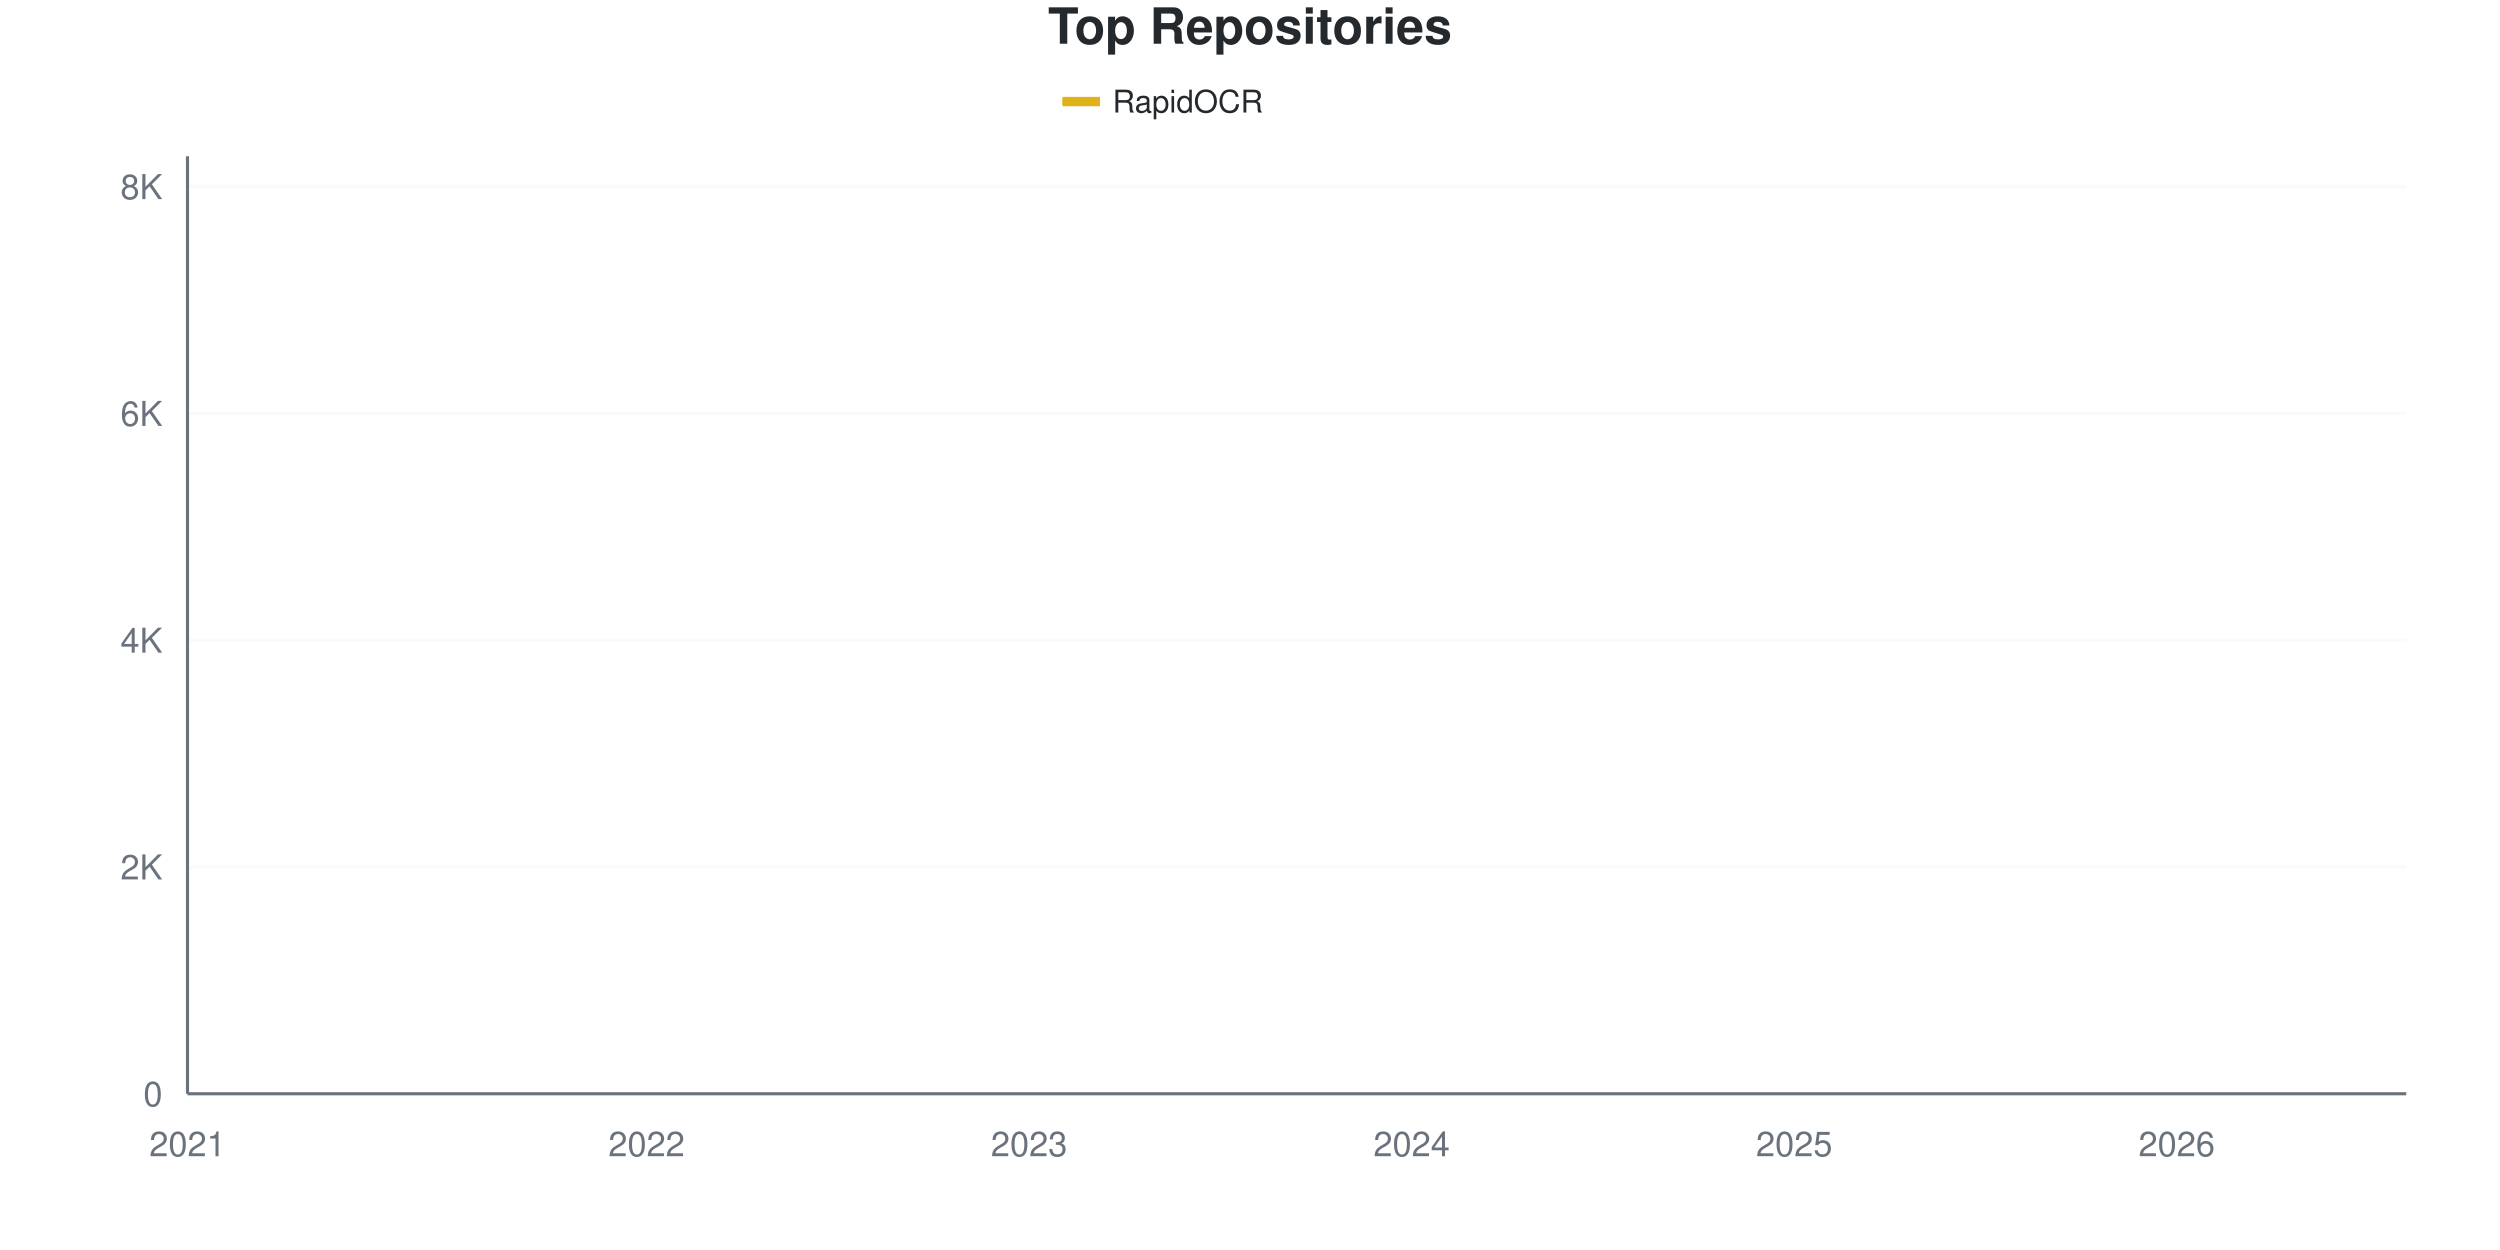
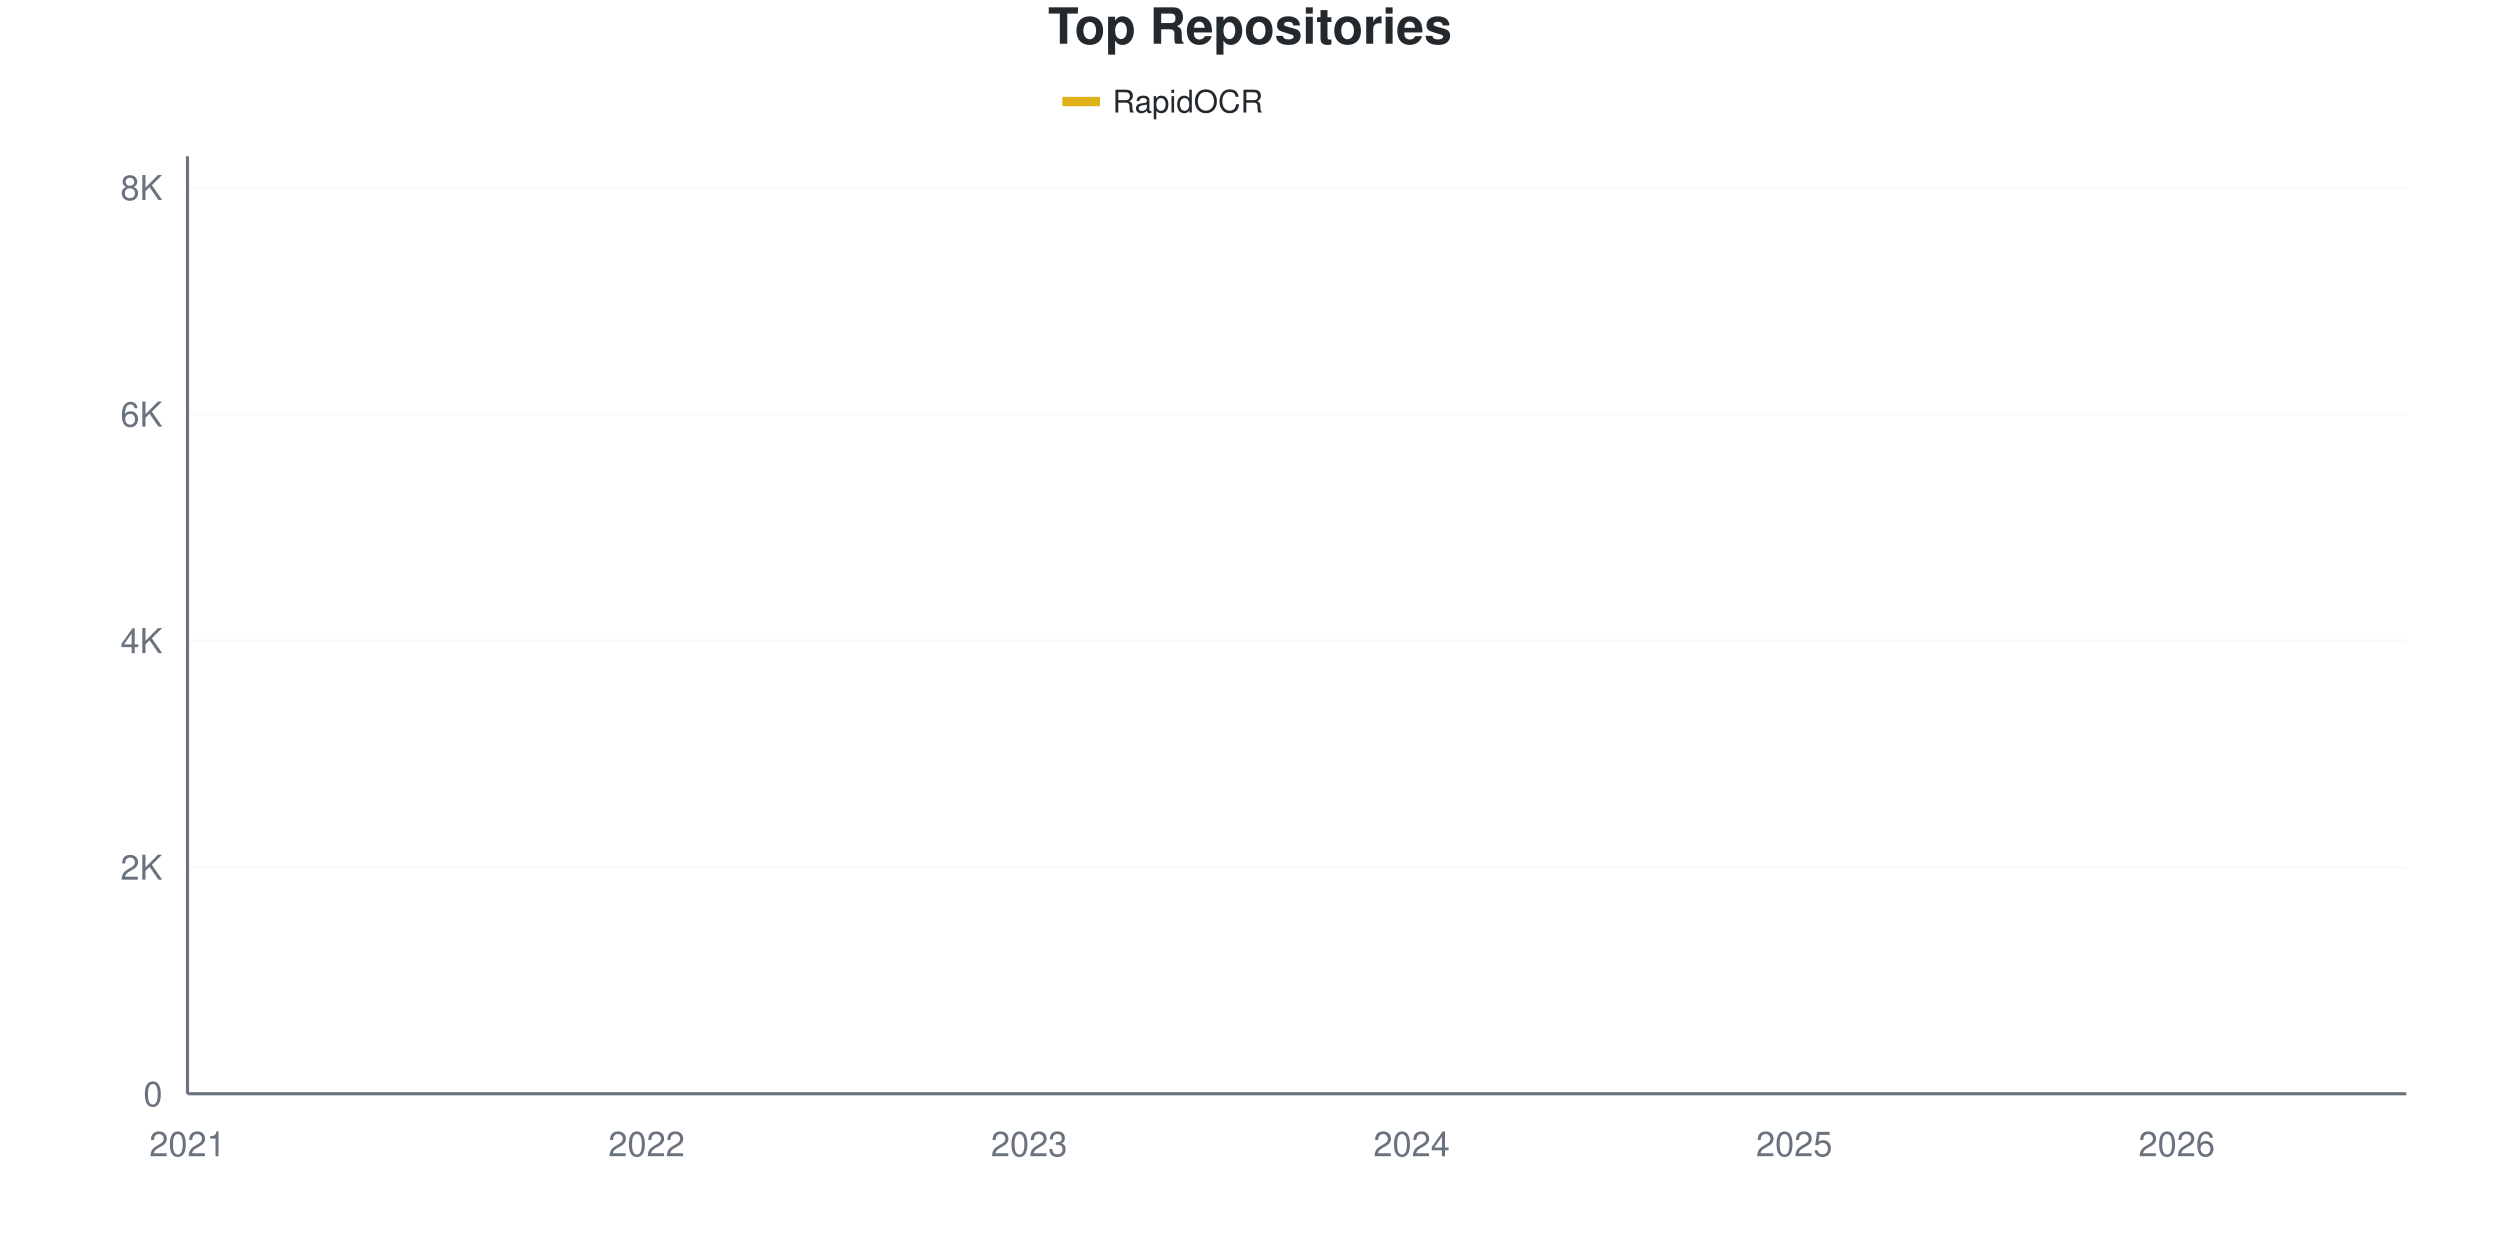
<svg xmlns="http://www.w3.org/2000/svg" viewBox="0 0 800 400" width="800" height="400">
  <style>
    @keyframes drawLine {
      to { stroke-dashoffset: 0; }
    }
    @keyframes fadeInPoint {
      from { opacity: 0; }
      to { opacity: 1; }
    }
    .data-line-0 {
      stroke-dasharray: 1177;
      stroke-dashoffset: 1177;
      animation: drawLine 2s ease-out forwards;
    }
    .data-point {
      opacity: 0;
      animation: fadeInPoint 0.5s ease-out forwards;
    }
    .chart-bg { fill: #fff; }
    .chart-text { fill: #24292e; }
    .chart-muted { fill: #6a737d; }
    .chart-grid { stroke: #eee; }
    .chart-axis { stroke: #6a737d; }
    @media (prefers-color-scheme: dark) {
      .chart-bg { fill: #0d1117; }
      .chart-text { fill: #e6edf3; }
      .chart-muted { fill: #8b949e; }
      .chart-grid { stroke: #21262d; }
      .chart-axis { stroke: #8b949e; }
    }
  </style>
  <rect width="800" height="400" class="chart-bg" />
  <text x="400" y="14" text-anchor="middle" class="chart-text" font-size="16" font-weight="bold" font-family="-apple-system, BlinkMacSystemFont, 'Segoe UI', Helvetica, Arial, sans-serif">Top Repositories</text>
  <g class="legend">
    <rect x="340" y="31" width="12" height="3" fill="#dfb317" />
    <line x1="340" y1="32.5" x2="352" y2="32.5" stroke="#dfb317" stroke-width="2" />
    <text x="356" y="36" class="chart-text" font-size="10" font-family="-apple-system, BlinkMacSystemFont, 'Segoe UI', Helvetica, Arial, sans-serif">RapidOCR</text>
  </g>
  <g class="grid">
    <line x1="60" y1="350" x2="770" y2="350" class="chart-grid" stroke-opacity="0.3" />
    <text x="52" y="354" text-anchor="end" class="chart-muted" font-size="11" font-family="-apple-system, BlinkMacSystemFont, 'Segoe UI', Helvetica, Arial, sans-serif">0</text>
-     <line x1="60" y1="277.431" x2="770" y2="277.431" class="chart-grid" stroke-opacity="0.3" />
-     <text x="52" y="281.431" text-anchor="end" class="chart-muted" font-size="11" font-family="-apple-system, BlinkMacSystemFont, 'Segoe UI', Helvetica, Arial, sans-serif">2K</text>
-     <line x1="60" y1="204.862" x2="770" y2="204.862" class="chart-grid" stroke-opacity="0.3" />
-     <text x="52" y="208.862" text-anchor="end" class="chart-muted" font-size="11" font-family="-apple-system, BlinkMacSystemFont, 'Segoe UI', Helvetica, Arial, sans-serif">4K</text>
-     <line x1="60" y1="132.293" x2="770" y2="132.293" class="chart-grid" stroke-opacity="0.3" />
-     <text x="52" y="136.293" text-anchor="end" class="chart-muted" font-size="11" font-family="-apple-system, BlinkMacSystemFont, 'Segoe UI', Helvetica, Arial, sans-serif">6K</text>
-     <line x1="60" y1="59.724" x2="770" y2="59.724" class="chart-grid" stroke-opacity="0.3" />
-     <text x="52" y="63.724" text-anchor="end" class="chart-muted" font-size="11" font-family="-apple-system, BlinkMacSystemFont, 'Segoe UI', Helvetica, Arial, sans-serif">8K</text>
+     <line x1="60" y1="277.501" x2="770" y2="277.501" class="chart-grid" stroke-opacity="0.3" />
+     <text x="52" y="281.501" text-anchor="end" class="chart-muted" font-size="11" font-family="-apple-system, BlinkMacSystemFont, 'Segoe UI', Helvetica, Arial, sans-serif">2K</text>
+     <line x1="60" y1="205.002" x2="770" y2="205.002" class="chart-grid" stroke-opacity="0.3" />
+     <text x="52" y="209.002" text-anchor="end" class="chart-muted" font-size="11" font-family="-apple-system, BlinkMacSystemFont, 'Segoe UI', Helvetica, Arial, sans-serif">4K</text>
+     <line x1="60" y1="132.504" x2="770" y2="132.504" class="chart-grid" stroke-opacity="0.3" />
+     <text x="52" y="136.504" text-anchor="end" class="chart-muted" font-size="11" font-family="-apple-system, BlinkMacSystemFont, 'Segoe UI', Helvetica, Arial, sans-serif">6K</text>
+     <line x1="60" y1="60.005" x2="770" y2="60.005" class="chart-grid" stroke-opacity="0.3" />
+     <text x="52" y="64.005" text-anchor="end" class="chart-muted" font-size="11" font-family="-apple-system, BlinkMacSystemFont, 'Segoe UI', Helvetica, Arial, sans-serif">8K</text>
  </g>
  <g class="milestones">
    
  </g>
  <g class="x-axis">
    <text x="60" y="370" text-anchor="middle" class="chart-muted" font-size="11" font-family="-apple-system, BlinkMacSystemFont, 'Segoe UI', Helvetica, Arial, sans-serif">2021</text>
    <text x="206.897" y="370" text-anchor="middle" class="chart-muted" font-size="11" font-family="-apple-system, BlinkMacSystemFont, 'Segoe UI', Helvetica, Arial, sans-serif">2022</text>
    <text x="329.31" y="370" text-anchor="middle" class="chart-muted" font-size="11" font-family="-apple-system, BlinkMacSystemFont, 'Segoe UI', Helvetica, Arial, sans-serif">2023</text>
    <text x="451.724" y="370" text-anchor="middle" class="chart-muted" font-size="11" font-family="-apple-system, BlinkMacSystemFont, 'Segoe UI', Helvetica, Arial, sans-serif">2024</text>
    <text x="574.138" y="370" text-anchor="middle" class="chart-muted" font-size="11" font-family="-apple-system, BlinkMacSystemFont, 'Segoe UI', Helvetica, Arial, sans-serif">2025</text>
    <text x="696.552" y="370" text-anchor="middle" class="chart-muted" font-size="11" font-family="-apple-system, BlinkMacSystemFont, 'Segoe UI', Helvetica, Arial, sans-serif">2026</text>
  </g>
  <line x1="60" y1="50" x2="60" y2="350" class="chart-axis" stroke-width="1" />
  <line x1="60" y1="350" x2="770" y2="350" class="chart-axis" stroke-width="1" />
-   <path d="M60,349.964 C68.161,349.492 76.322,349.008 84.483,348.549 C92.644,348.089 100.805,347.642 108.966,347.206 C117.126,346.771 125.287,346.444 133.448,345.936 C141.609,345.428 149.77,344.896 157.931,344.158 C166.092,343.42 174.253,342.253 182.414,341.509 C190.575,340.766 198.736,340.373 206.897,339.695 C215.057,339.018 223.218,338.607 231.379,337.446 C239.54,336.284 247.701,334.083 255.862,332.729 C264.023,331.374 272.184,330.485 280.345,329.318 C288.506,328.151 296.667,327.062 304.828,325.726 C312.989,324.389 321.149,322.853 329.31,321.299 C337.471,319.745 345.632,318.039 353.793,316.401 C361.954,314.762 370.115,313.177 378.276,311.466 C386.437,309.754 394.598,308.231 402.759,306.132 C410.92,304.034 419.08,301.494 427.241,298.875 C435.402,296.257 443.563,293.354 451.724,290.421 C459.885,287.488 468.046,284.875 476.207,281.277 C484.368,277.679 492.529,273.621 500.69,268.832 C508.851,264.042 517.011,257.015 525.172,252.54 C533.333,248.065 541.494,245.864 549.655,241.981 C557.816,238.099 565.977,234.186 574.138,229.245 C582.299,224.305 590.46,217.785 598.621,212.337 C606.782,206.888 614.943,202.546 623.103,196.553 C631.264,190.56 639.425,181.948 647.586,176.379 C655.747,170.809 663.908,168.064 672.069,163.135 C680.23,158.206 688.391,152.891 696.552,146.807 C704.713,140.723 712.874,133.563 721.034,126.633 C729.195,119.702 737.356,113.449 745.517,105.225 C753.678,97 761.839,86.599 770,77.286" fill="none" stroke="#dfb317" stroke-width="2.5" class="data-line-0" />
+   <path d="M60,349.964 C68.161,349.48 76.322,348.973 84.483,348.514 C92.644,348.055 100.805,347.638 108.966,347.209 C117.126,346.78 125.287,346.448 133.448,345.94 C141.609,345.433 149.77,344.901 157.931,344.164 C166.092,343.427 174.253,342.267 182.414,341.518 C190.575,340.768 198.736,340.346 206.897,339.669 C215.057,338.992 223.218,338.618 231.379,337.458 C239.54,336.298 247.701,334.062 255.862,332.709 C264.023,331.356 272.184,330.498 280.345,329.338 C288.506,328.178 296.667,327.084 304.828,325.749 C312.989,324.414 321.149,322.904 329.31,321.327 C337.471,319.75 345.632,317.931 353.793,316.288 C361.954,314.645 370.115,313.152 378.276,311.467 C386.437,309.781 394.598,308.271 402.759,306.174 C410.92,304.078 419.08,301.51 427.241,298.888 C435.402,296.266 443.563,293.384 451.724,290.442 C459.885,287.5 468.046,284.836 476.207,281.235 C484.368,277.634 492.529,273.623 500.69,268.838 C508.851,264.053 517.011,256.99 525.172,252.525 C533.333,248.061 541.494,245.94 549.655,242.049 C557.816,238.159 565.977,234.153 574.138,229.181 C582.299,224.209 590.46,217.659 598.621,212.216 C606.782,206.773 614.943,202.483 623.103,196.52 C631.264,190.557 639.425,181.99 647.586,176.438 C655.747,170.886 663.908,168.149 672.069,163.207 C680.23,158.265 688.391,152.9 696.552,146.786 C704.713,140.672 712.874,133.458 721.034,126.522 C729.195,119.587 737.356,113.376 745.517,105.172 C753.678,96.967 761.839,86.588 770,77.296" fill="none" stroke="#dfb317" stroke-width="2.5" class="data-line-0" />
  <g class="points">
    <circle cx="60" cy="349.964" r="4" fill="#dfb317" class="data-point" style="animation-delay: 1.50s" />
-     <circle cx="84.483" cy="348.549" r="4" fill="#dfb317" class="data-point" style="animation-delay: 1.55s" />
-     <circle cx="108.966" cy="347.206" r="4" fill="#dfb317" class="data-point" style="animation-delay: 1.60s" />
-     <circle cx="133.448" cy="345.936" r="4" fill="#dfb317" class="data-point" style="animation-delay: 1.65s" />
-     <circle cx="157.931" cy="344.158" r="4" fill="#dfb317" class="data-point" style="animation-delay: 1.70s" />
-     <circle cx="182.414" cy="341.509" r="4" fill="#dfb317" class="data-point" style="animation-delay: 1.75s" />
-     <circle cx="206.897" cy="339.695" r="4" fill="#dfb317" class="data-point" style="animation-delay: 1.80s" />
-     <circle cx="231.379" cy="337.446" r="4" fill="#dfb317" class="data-point" style="animation-delay: 1.85s" />
-     <circle cx="255.862" cy="332.729" r="4" fill="#dfb317" class="data-point" style="animation-delay: 1.90s" />
-     <circle cx="280.345" cy="329.318" r="4" fill="#dfb317" class="data-point" style="animation-delay: 1.95s" />
-     <circle cx="304.828" cy="325.726" r="4" fill="#dfb317" class="data-point" style="animation-delay: 2.00s" />
-     <circle cx="329.31" cy="321.299" r="4" fill="#dfb317" class="data-point" style="animation-delay: 2.05s" />
-     <circle cx="353.793" cy="316.401" r="4" fill="#dfb317" class="data-point" style="animation-delay: 2.10s" />
-     <circle cx="378.276" cy="311.466" r="4" fill="#dfb317" class="data-point" style="animation-delay: 2.15s" />
-     <circle cx="402.759" cy="306.132" r="4" fill="#dfb317" class="data-point" style="animation-delay: 2.20s" />
-     <circle cx="427.241" cy="298.875" r="4" fill="#dfb317" class="data-point" style="animation-delay: 2.25s" />
-     <circle cx="451.724" cy="290.421" r="4" fill="#dfb317" class="data-point" style="animation-delay: 2.30s" />
-     <circle cx="476.207" cy="281.277" r="4" fill="#dfb317" class="data-point" style="animation-delay: 2.35s" />
-     <circle cx="500.69" cy="268.832" r="4" fill="#dfb317" class="data-point" style="animation-delay: 2.40s" />
-     <circle cx="525.172" cy="252.54" r="4" fill="#dfb317" class="data-point" style="animation-delay: 2.45s" />
-     <circle cx="549.655" cy="241.981" r="4" fill="#dfb317" class="data-point" style="animation-delay: 2.50s" />
-     <circle cx="574.138" cy="229.245" r="4" fill="#dfb317" class="data-point" style="animation-delay: 2.55s" />
-     <circle cx="598.621" cy="212.337" r="4" fill="#dfb317" class="data-point" style="animation-delay: 2.60s" />
-     <circle cx="623.103" cy="196.553" r="4" fill="#dfb317" class="data-point" style="animation-delay: 2.65s" />
-     <circle cx="647.586" cy="176.379" r="4" fill="#dfb317" class="data-point" style="animation-delay: 2.70s" />
-     <circle cx="672.069" cy="163.135" r="4" fill="#dfb317" class="data-point" style="animation-delay: 2.75s" />
-     <circle cx="696.552" cy="146.807" r="4" fill="#dfb317" class="data-point" style="animation-delay: 2.80s" />
-     <circle cx="721.034" cy="126.633" r="4" fill="#dfb317" class="data-point" style="animation-delay: 2.85s" />
-     <circle cx="745.517" cy="105.225" r="4" fill="#dfb317" class="data-point" style="animation-delay: 2.90s" />
-     <circle cx="770" cy="77.286" r="4" fill="#dfb317" class="data-point" style="animation-delay: 2.95s" />
+     <circle cx="84.483" cy="348.514" r="4" fill="#dfb317" class="data-point" style="animation-delay: 1.55s" />
+     <circle cx="108.966" cy="347.209" r="4" fill="#dfb317" class="data-point" style="animation-delay: 1.60s" />
+     <circle cx="133.448" cy="345.94" r="4" fill="#dfb317" class="data-point" style="animation-delay: 1.65s" />
+     <circle cx="157.931" cy="344.164" r="4" fill="#dfb317" class="data-point" style="animation-delay: 1.70s" />
+     <circle cx="182.414" cy="341.518" r="4" fill="#dfb317" class="data-point" style="animation-delay: 1.75s" />
+     <circle cx="206.897" cy="339.669" r="4" fill="#dfb317" class="data-point" style="animation-delay: 1.80s" />
+     <circle cx="231.379" cy="337.458" r="4" fill="#dfb317" class="data-point" style="animation-delay: 1.85s" />
+     <circle cx="255.862" cy="332.709" r="4" fill="#dfb317" class="data-point" style="animation-delay: 1.90s" />
+     <circle cx="280.345" cy="329.338" r="4" fill="#dfb317" class="data-point" style="animation-delay: 1.95s" />
+     <circle cx="304.828" cy="325.749" r="4" fill="#dfb317" class="data-point" style="animation-delay: 2.00s" />
+     <circle cx="329.31" cy="321.327" r="4" fill="#dfb317" class="data-point" style="animation-delay: 2.05s" />
+     <circle cx="353.793" cy="316.288" r="4" fill="#dfb317" class="data-point" style="animation-delay: 2.10s" />
+     <circle cx="378.276" cy="311.467" r="4" fill="#dfb317" class="data-point" style="animation-delay: 2.15s" />
+     <circle cx="402.759" cy="306.174" r="4" fill="#dfb317" class="data-point" style="animation-delay: 2.20s" />
+     <circle cx="427.241" cy="298.888" r="4" fill="#dfb317" class="data-point" style="animation-delay: 2.25s" />
+     <circle cx="451.724" cy="290.442" r="4" fill="#dfb317" class="data-point" style="animation-delay: 2.30s" />
+     <circle cx="476.207" cy="281.235" r="4" fill="#dfb317" class="data-point" style="animation-delay: 2.35s" />
+     <circle cx="500.69" cy="268.838" r="4" fill="#dfb317" class="data-point" style="animation-delay: 2.40s" />
+     <circle cx="525.172" cy="252.525" r="4" fill="#dfb317" class="data-point" style="animation-delay: 2.45s" />
+     <circle cx="549.655" cy="242.049" r="4" fill="#dfb317" class="data-point" style="animation-delay: 2.50s" />
+     <circle cx="574.138" cy="229.181" r="4" fill="#dfb317" class="data-point" style="animation-delay: 2.55s" />
+     <circle cx="598.621" cy="212.216" r="4" fill="#dfb317" class="data-point" style="animation-delay: 2.60s" />
+     <circle cx="623.103" cy="196.52" r="4" fill="#dfb317" class="data-point" style="animation-delay: 2.65s" />
+     <circle cx="647.586" cy="176.438" r="4" fill="#dfb317" class="data-point" style="animation-delay: 2.70s" />
+     <circle cx="672.069" cy="163.207" r="4" fill="#dfb317" class="data-point" style="animation-delay: 2.75s" />
+     <circle cx="696.552" cy="146.786" r="4" fill="#dfb317" class="data-point" style="animation-delay: 2.80s" />
+     <circle cx="721.034" cy="126.522" r="4" fill="#dfb317" class="data-point" style="animation-delay: 2.85s" />
+     <circle cx="745.517" cy="105.172" r="4" fill="#dfb317" class="data-point" style="animation-delay: 2.90s" />
+     <circle cx="770" cy="77.296" r="4" fill="#dfb317" class="data-point" style="animation-delay: 2.95s" />
  </g>
</svg>
